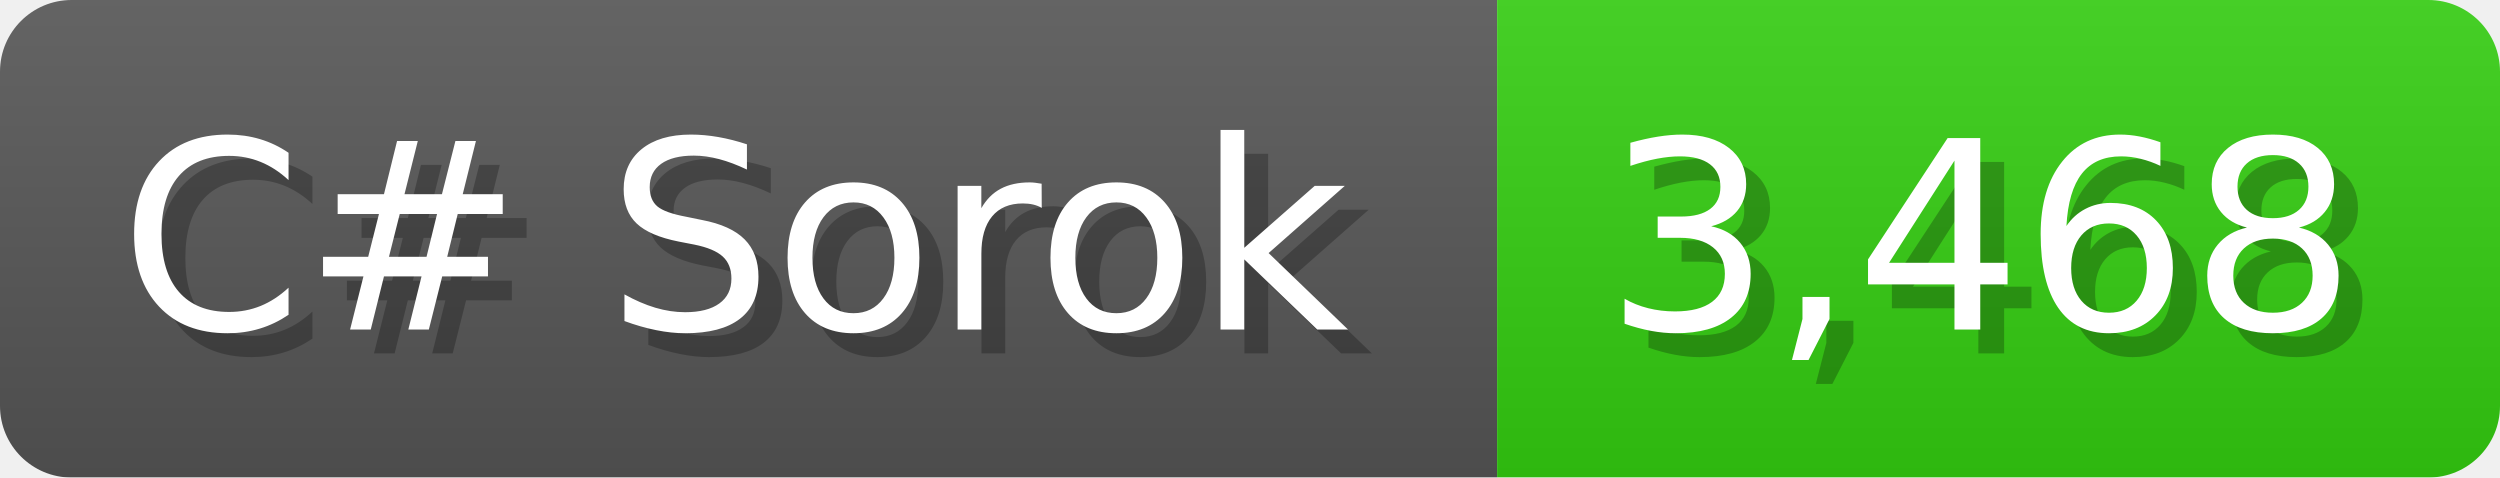
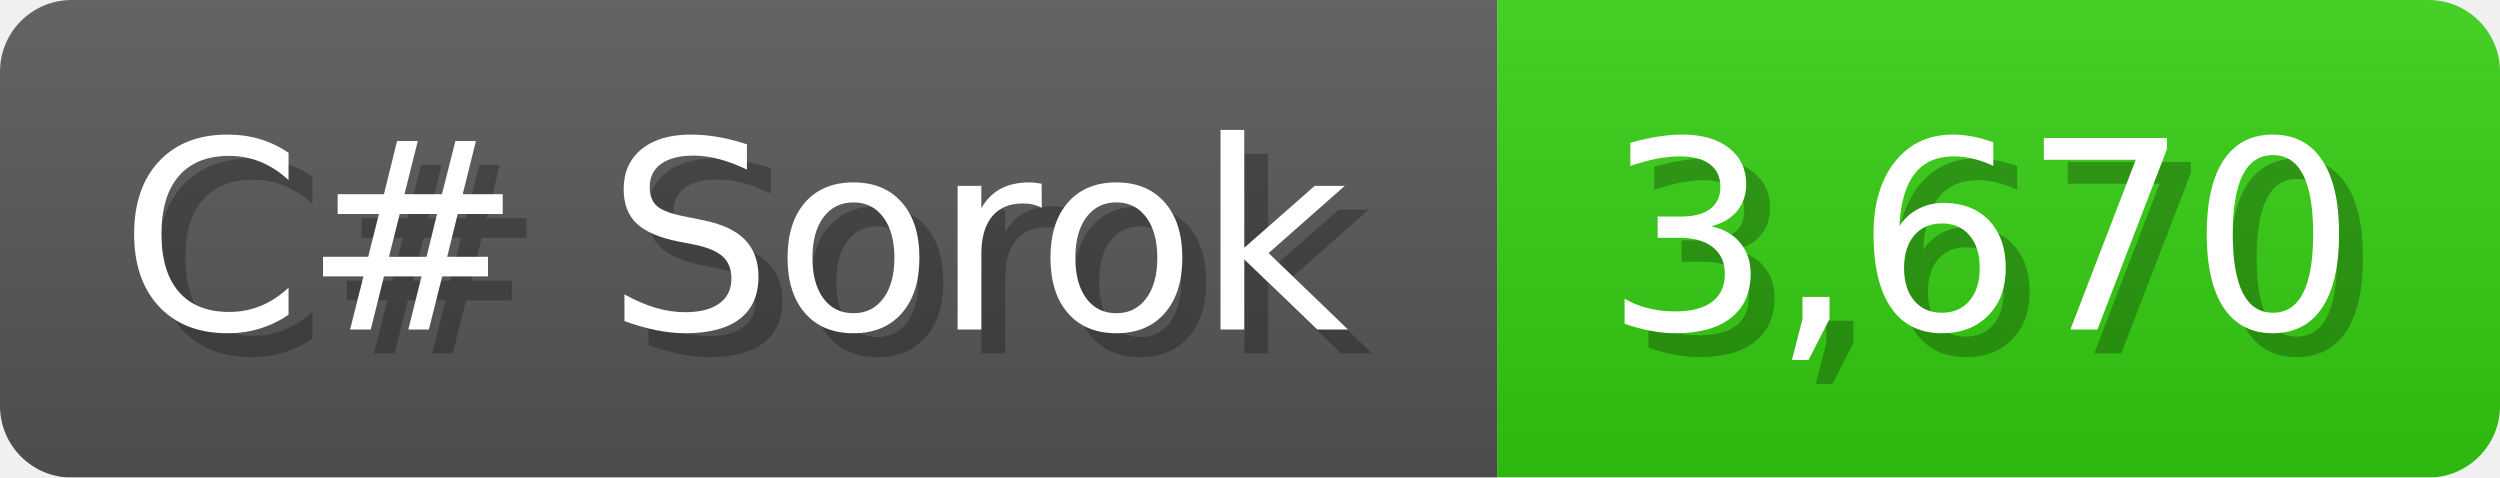
<svg xmlns="http://www.w3.org/2000/svg" width="104.7" height="20" viewBox="0 0 1047 200">
  <linearGradient id="a" x2="0" y2="100%">
    <stop offset="0" stop-opacity=".1" stop-color="#EEE" />
    <stop offset="1" stop-opacity=".1" />
  </linearGradient>
  <mask id="m">
    <rect width="1047" height="200" rx="30" fill="#FFF" />
  </mask>
  <g mask="url(#m)">
    <rect width="627" height="200" fill="#555" />
    <rect width="420" height="200" fill="#3C1" x="627" />
    <rect width="1047" height="200" fill="url(#a)" />
  </g>
  <g fill="#fff" text-anchor="start" font-family="Verdana,DejaVu Sans,sans-serif" font-size="110">
    <text x="60" y="148" textLength="527" fill="#000" opacity="0.25">C# Sorok</text>
    <text x="50" y="138" textLength="527">C# Sorok</text>
-     <text x="682" y="148" textLength="320" fill="#000" opacity="0.25">3,468</text>
-     <text x="672" y="138" textLength="320">3,468</text>
+     <text x="682" y="148" textLength="320" fill="#000" opacity="0.25">3,670</text>
+     <text x="672" y="138" textLength="320">3,670</text>
  </g>
</svg>
